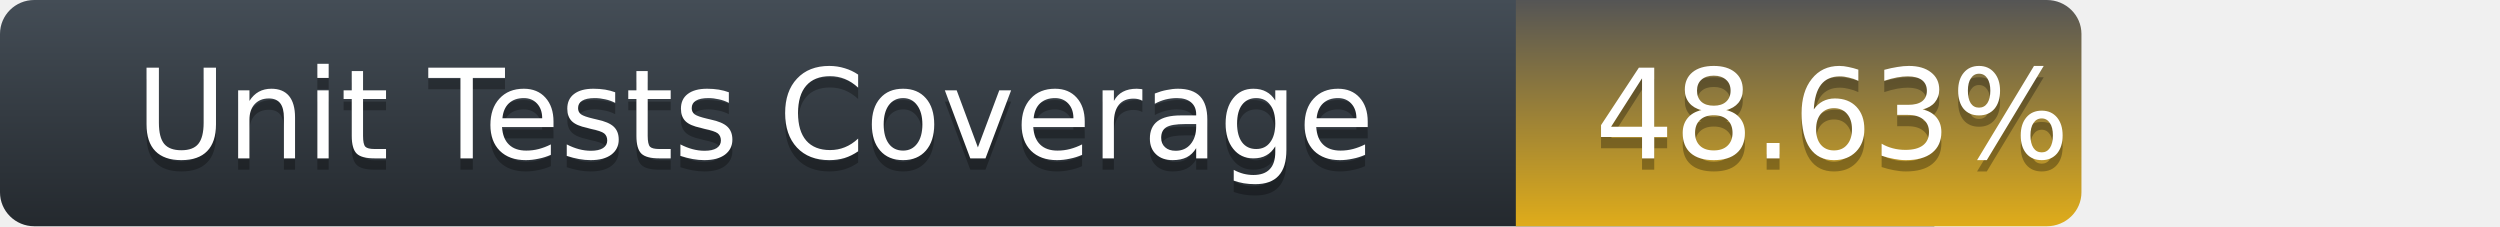
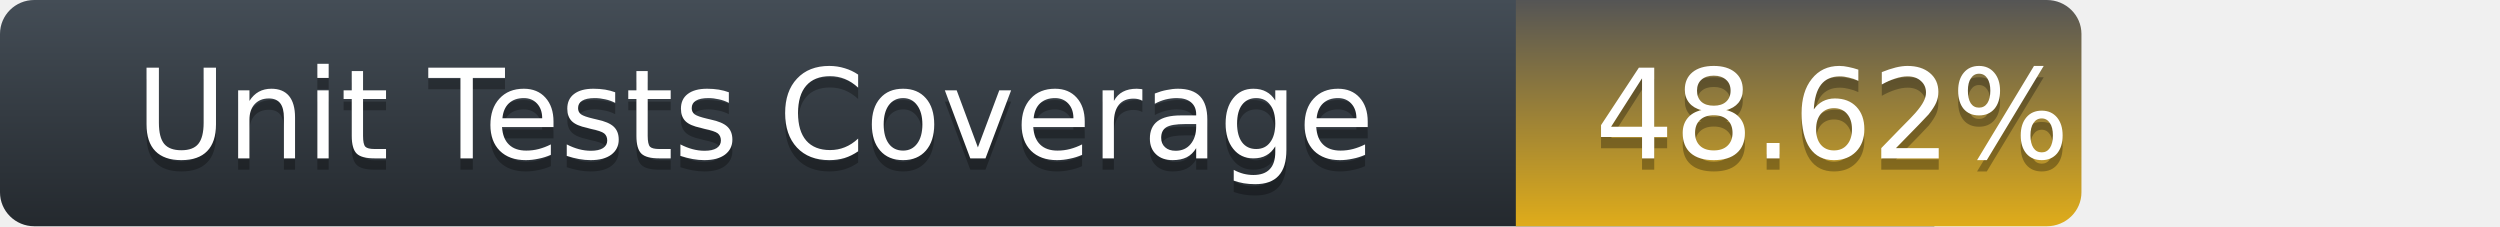
<svg xmlns="http://www.w3.org/2000/svg" width="221" height="20">
  <defs>
    <linearGradient id="title-fill" x1="50%" y1="0%" x2="50%" y2="100%">
      <stop stop-color="#444D56" offset="0%" />
      <stop stop-color="#24292E" offset="100%" />
    </linearGradient>
    <linearGradient id="coverage-fill" x1="50%" y1="0%" x2="50%" y2="100%">
      <stop stop-color="#555" offset="0%" />
      <stop stop-color="#dfac1a" offset="100%" />
    </linearGradient>
  </defs>
  <g fill="none" fill-rule="evenodd">
    <g font-family="'DejaVu Sans',Verdana,Geneva,sans-serif" font-size="11">
      <path d="M0,3 C0,1.343 1.355,0 3.027,0 L171,0 L171,20 L3.027,20 C1.355,20 0,18.657 0,17 L0,3 Z" fill="url(#title-fill)" fill-rule="nonzero" />
      <text fill="#010101" fill-opacity=".3">
        <tspan x="12" y="15" aria-hidden="true">Unit Tests Coverage</tspan>
      </text>
      <text fill="#FFFFFF">
        <tspan x="12" y="14">Unit Tests Coverage</tspan>
      </text>
    </g>
    <g transform="translate(134)" font-family="'DejaVu Sans',Verdana,Geneva,sans-serif" font-size="11">
      <path d="M0 0h46.939C48.629 0 50 1.343 50 3v14c0 1.657-1.37 3-3.061 3H0V0z" fill="url(#coverage-fill)" fill-rule="nonzero" />
      <text fill="#010101" fill-opacity=".3" aria-hidden="true">
-         <tspan x="7" y="15">48.63%</tspan>
+         <tspan x="7" y="15">48.62%</tspan>
      </text>
      <text fill="#FFFFFF">
-         <tspan x="7" y="14">48.63%</tspan>
+         <tspan x="7" y="14">48.62%</tspan>
      </text>
    </g>
  </g>
</svg>
